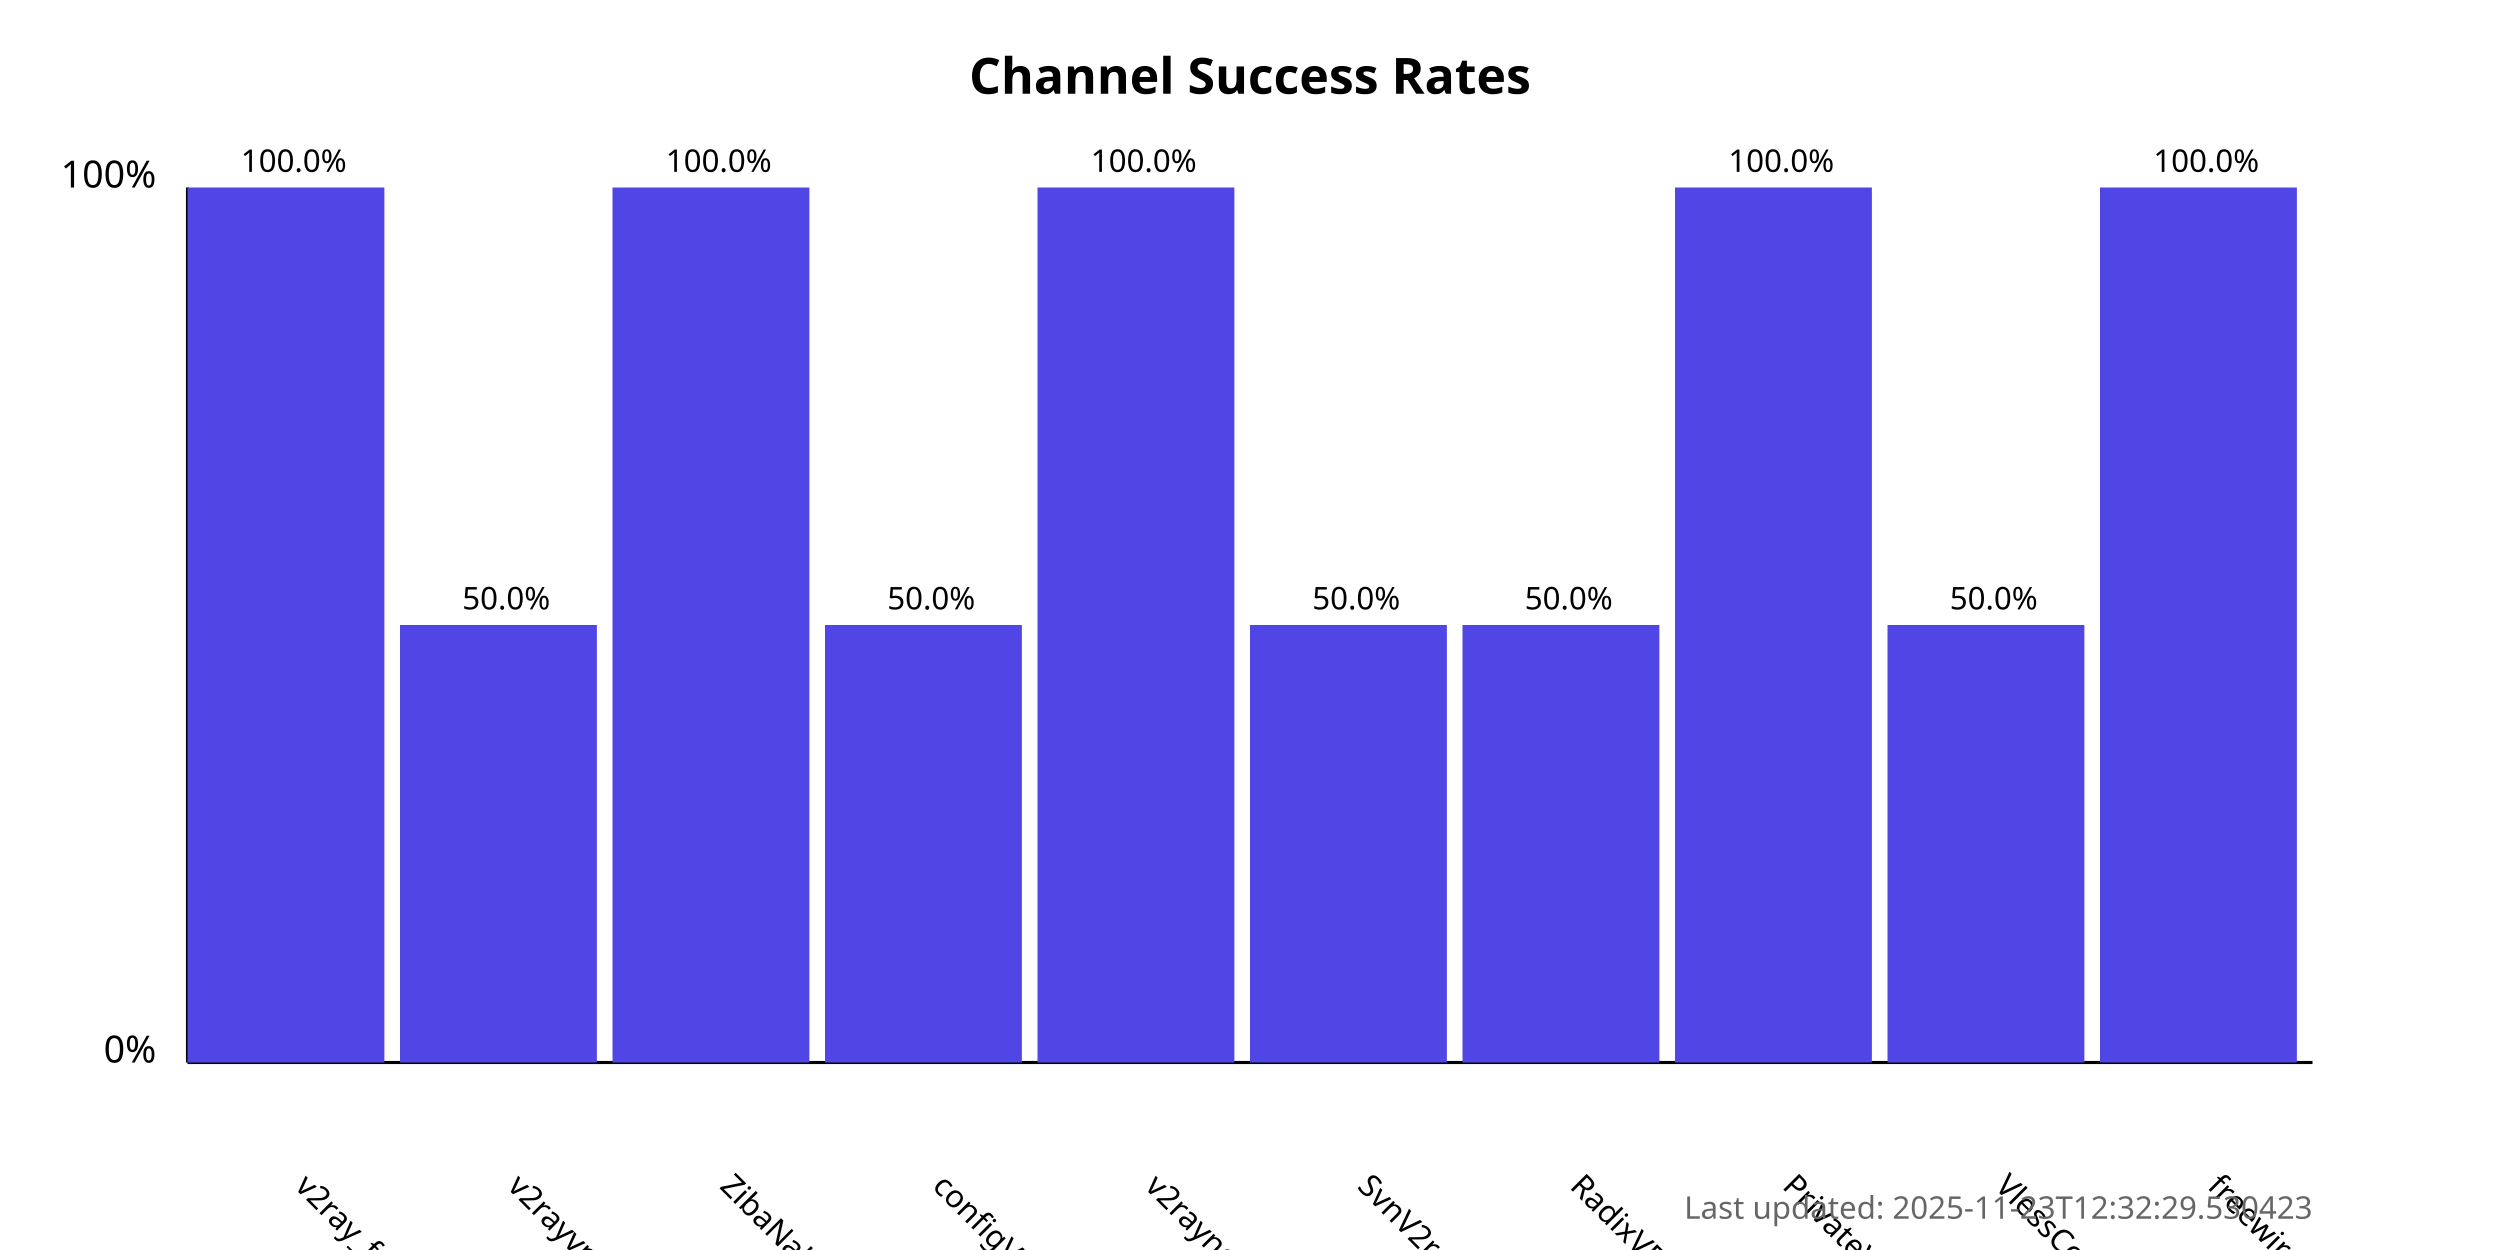
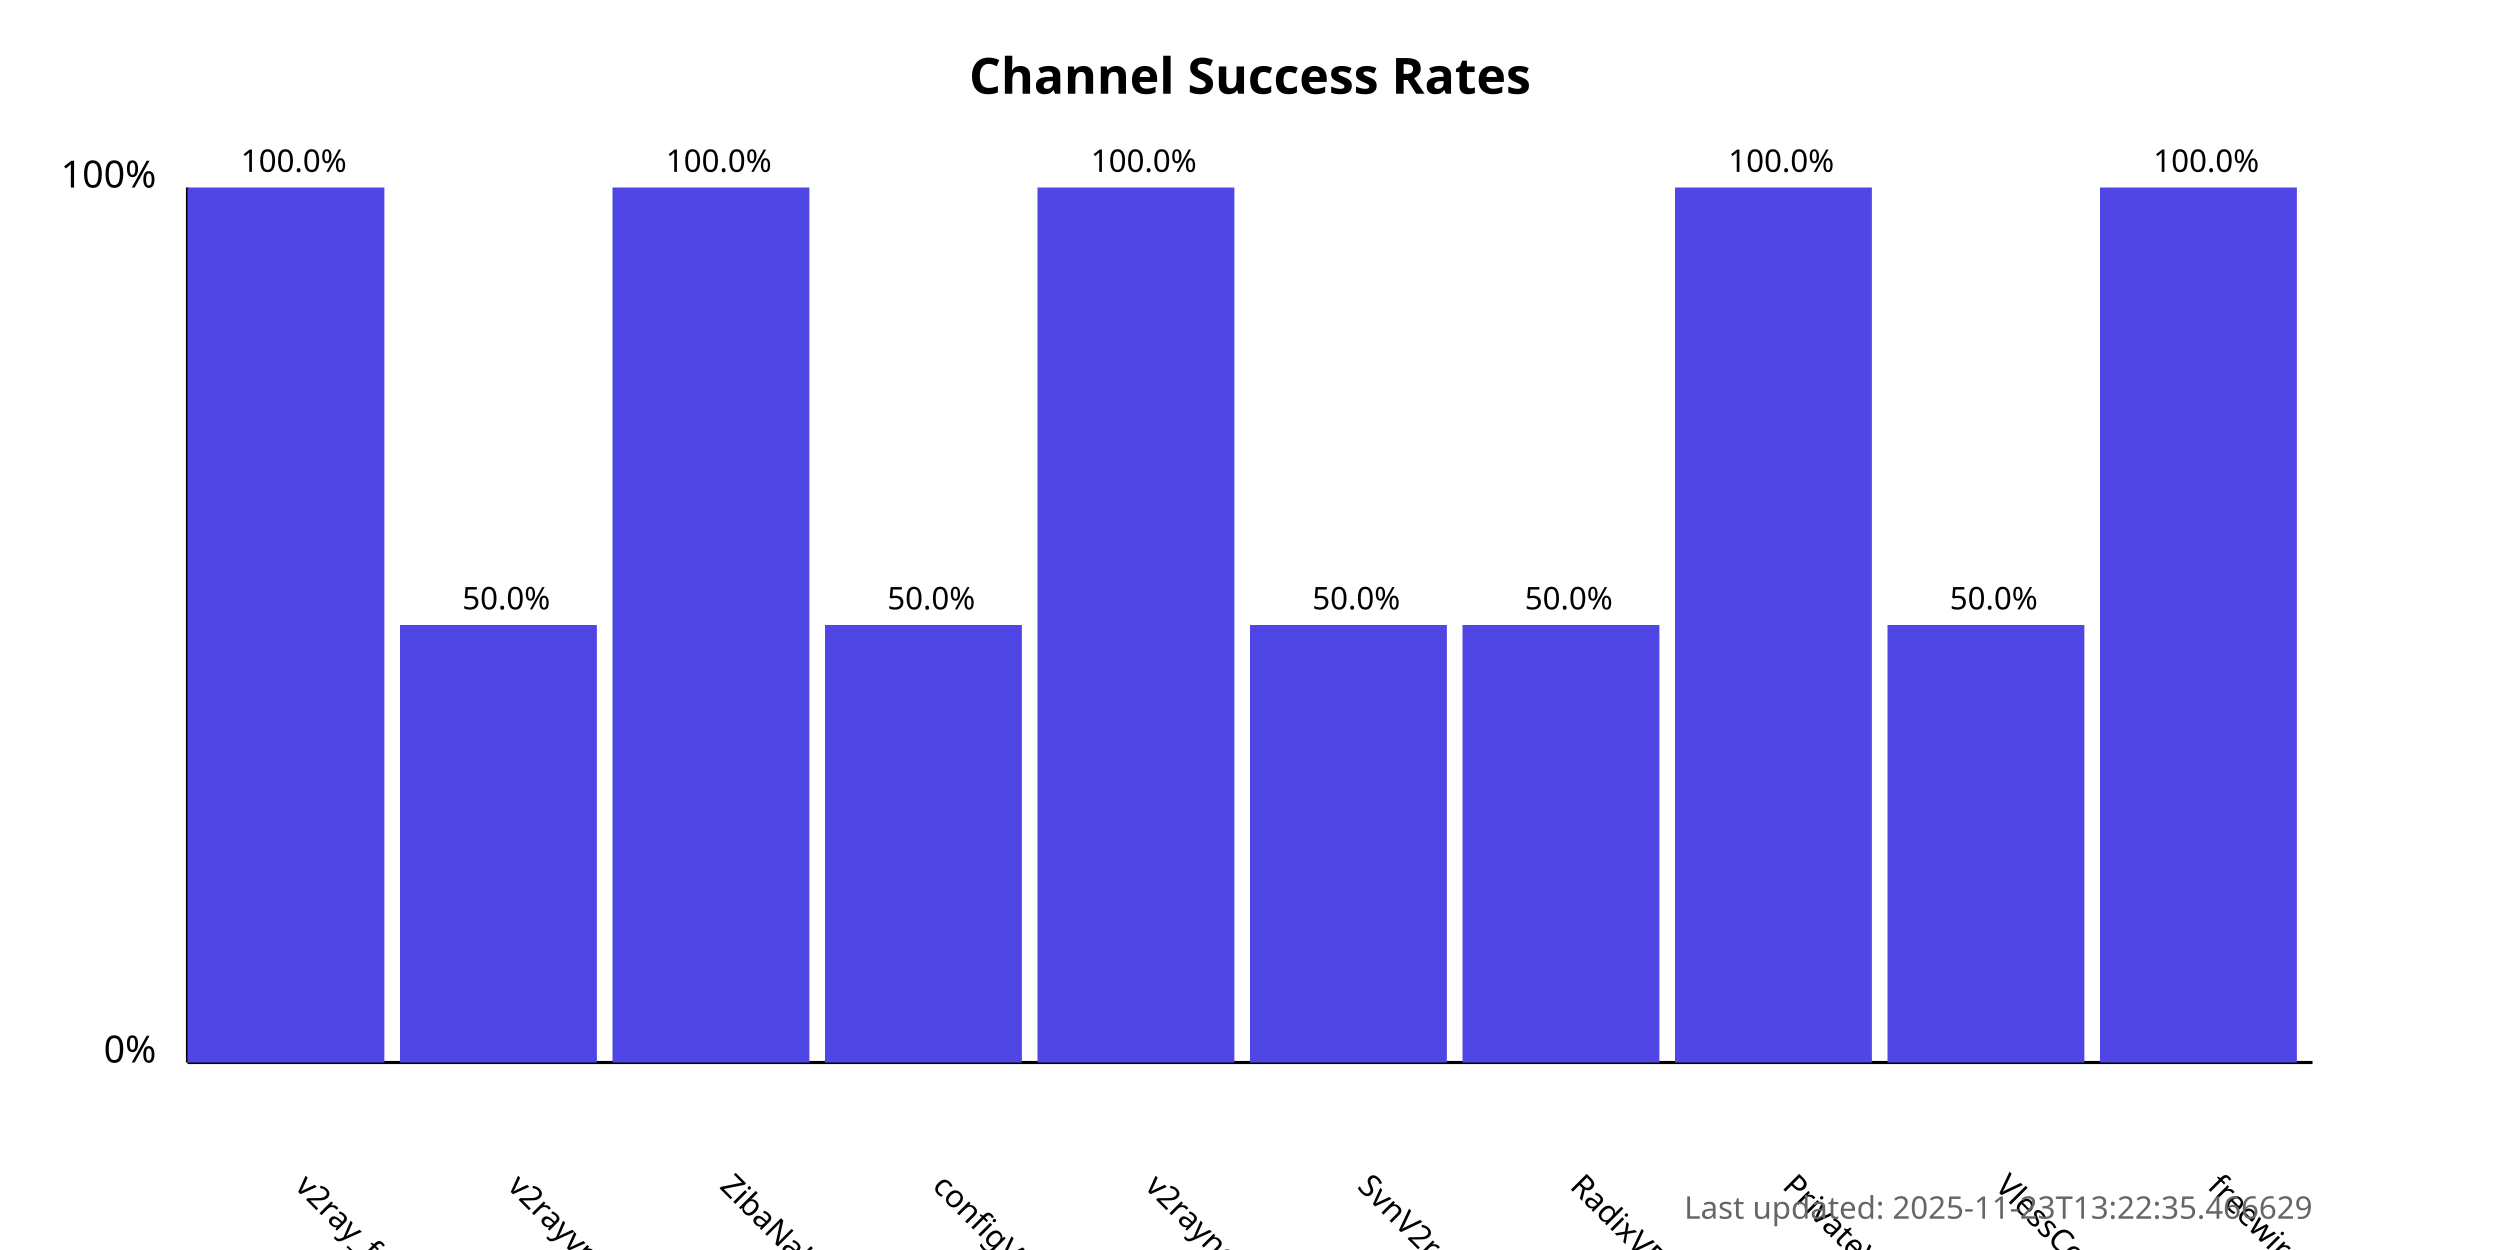
<svg xmlns="http://www.w3.org/2000/svg" width="800" height="400">
  <style>
            .chart-title { font: bold 16px sans-serif; }
            .axis-label { font: 12px sans-serif; }
            .tick-label { font: 10px sans-serif; }
            .bar { fill: #4f46e5; }
            .bar:hover { fill: #6366f1; }
            .timestamp { font: 10px sans-serif; fill: #666; }
        </style>
  <text x="400.0" y="30" text-anchor="middle" class="chart-title">
            Channel Success Rates
        </text>
  <line x1="60" y1="340" x2="60" y2="60" stroke="black" stroke-width="1" />
  <line x1="60" y1="340" x2="740" y2="340" stroke="black" stroke-width="1" />
  <text x="50" y="340" text-anchor="end" class="axis-label">0%</text>
  <text x="50" y="60" text-anchor="end" class="axis-label">100%</text>
  <g>
    <rect x="60" y="60.0" width="63.0" height="280.0" class="bar" />
    <text x="94.0" y="380" transform="rotate(45, 94.0, 380)" text-anchor="start" class="tick-label">
                v2ray_free_conf
            </text>
    <text x="94.0" y="55.0" text-anchor="middle" class="tick-label">
                100.0%
            </text>
  </g>
  <g>
    <rect x="128.0" y="200.0" width="63.0" height="140.0" class="bar" />
    <text x="162.0" y="380" transform="rotate(45, 162.0, 380)" text-anchor="start" class="tick-label">
                v2rayvpno
            </text>
    <text x="162.0" y="195.0" text-anchor="middle" class="tick-label">
                50.0%
            </text>
  </g>
  <g>
    <rect x="196.0" y="60.0" width="63.0" height="280.0" class="bar" />
    <text x="230.0" y="380" transform="rotate(45, 230.0, 380)" text-anchor="start" class="tick-label">
                ZibaNabz
            </text>
    <text x="230.0" y="55.0" text-anchor="middle" class="tick-label">
                100.0%
            </text>
  </g>
  <g>
    <rect x="264.0" y="200.0" width="63.0" height="140.0" class="bar" />
    <text x="298.0" y="380" transform="rotate(45, 298.0, 380)" text-anchor="start" class="tick-label">
                configV2rayForFree
            </text>
    <text x="298.0" y="195.0" text-anchor="middle" class="tick-label">
                50.0%
            </text>
  </g>
  <g>
    <rect x="332.0" y="60.0" width="63.0" height="280.0" class="bar" />
    <text x="366.0" y="380" transform="rotate(45, 366.0, 380)" text-anchor="start" class="tick-label">
                v2rayngvpn
            </text>
    <text x="366.0" y="55.0" text-anchor="middle" class="tick-label">
                100.0%
            </text>
  </g>
  <g>
    <rect x="400.0" y="200.0" width="63.0" height="140.0" class="bar" />
    <text x="434.0" y="380" transform="rotate(45, 434.0, 380)" text-anchor="start" class="tick-label">
                SvnV2ray
            </text>
    <text x="434.0" y="195.0" text-anchor="middle" class="tick-label">
                50.0%
            </text>
  </g>
  <g>
    <rect x="468.0" y="200.0" width="63.0" height="140.0" class="bar" />
    <text x="502.0" y="380" transform="rotate(45, 502.0, 380)" text-anchor="start" class="tick-label">
                RadixVPN
            </text>
    <text x="502.0" y="195.0" text-anchor="middle" class="tick-label">
                50.0%
            </text>
  </g>
  <g>
    <rect x="536.0" y="60.0" width="63.0" height="280.0" class="bar" />
    <text x="570.0" y="380" transform="rotate(45, 570.0, 380)" text-anchor="start" class="tick-label">
                PrivateVPNs
            </text>
    <text x="570.0" y="55.0" text-anchor="middle" class="tick-label">
                100.0%
            </text>
  </g>
  <g>
    <rect x="604.0" y="200.0" width="63.0" height="140.0" class="bar" />
    <text x="638.0" y="380" transform="rotate(45, 638.0, 380)" text-anchor="start" class="tick-label">
                VlessConfig
            </text>
    <text x="638.0" y="195.0" text-anchor="middle" class="tick-label">
                50.0%
            </text>
  </g>
  <g>
    <rect x="672.0" y="60.0" width="63.0" height="280.0" class="bar" />
    <text x="706.0" y="380" transform="rotate(45, 706.0, 380)" text-anchor="start" class="tick-label">
                freewireguard
            </text>
    <text x="706.0" y="55.0" text-anchor="middle" class="tick-label">
                100.0%
            </text>
  </g>
  <text x="740" y="390" text-anchor="end" class="timestamp">
-             Last updated: 2025-11-23T12:32:29.530423
+             Last updated: 2025-11-23T13:22:35.466629
        </text>
</svg>
